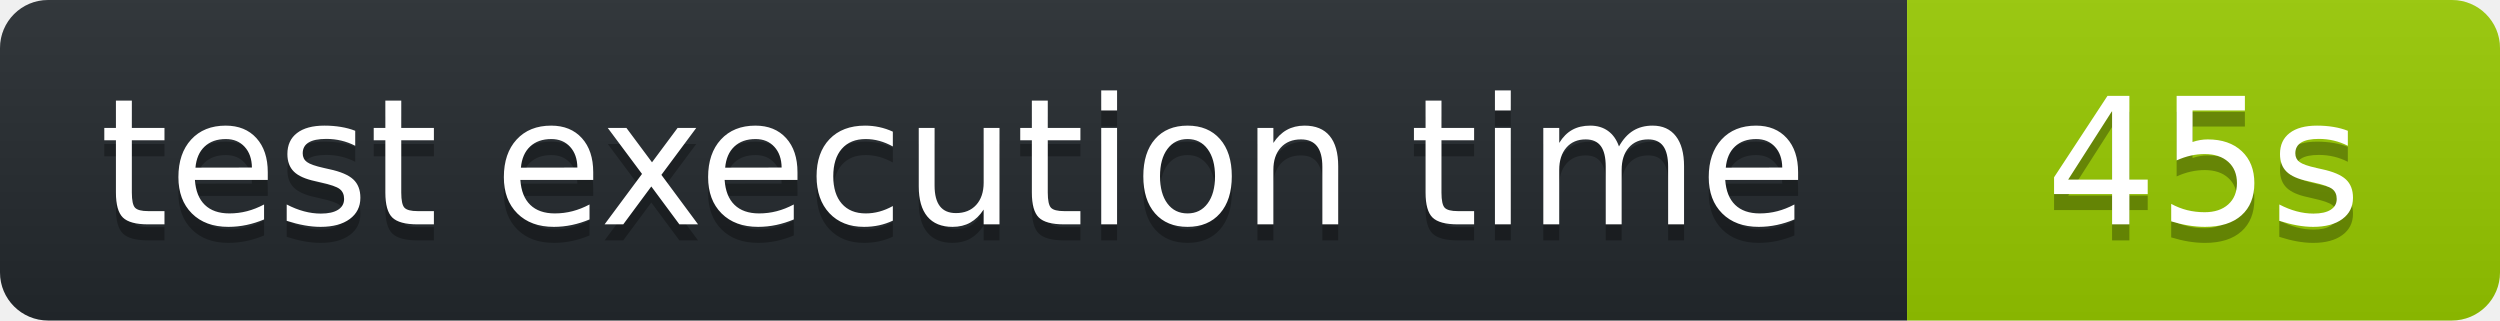
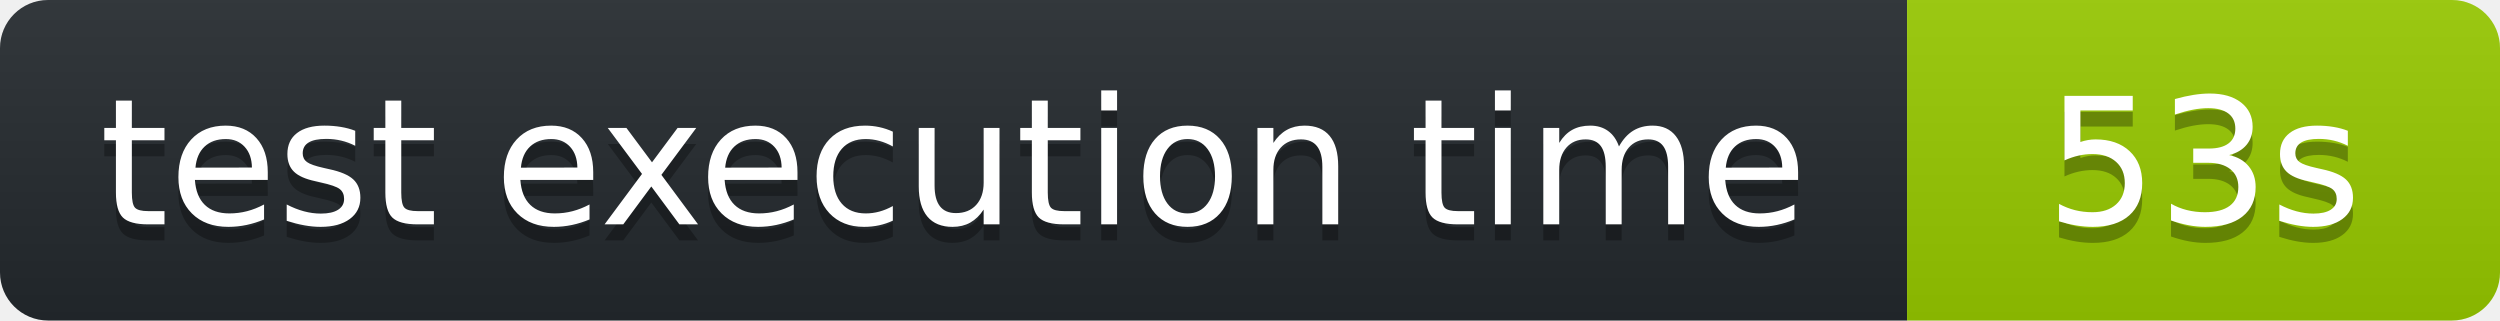
<svg xmlns="http://www.w3.org/2000/svg" width="156" height="20" role="img" aria-label="octocov::badge">
  <linearGradient id="s" x2="0" y2="100%">
    <stop offset="0" stop-color="#bbb" stop-opacity=".1" />
    <stop offset="1" stop-opacity=".1" />
  </linearGradient>
  <clipPath id="r">
    <rect width="156" height="20" rx="3" fill="#fff" />
  </clipPath>
  <g clip-path="url(#r)">
    <rect width="119" height="20" fill="#24292E" />
    <rect x="119" width="37" height="20" fill="#97CA00" />
    <rect width="156" height="20" fill="url(#s)" />
  </g>
  <g fill="#fff" text-anchor="middle" font-family="Verdana,Geneva,DejaVu Sans,sans-serif" text-rendering="geometricPrecision" font-size="110">
    <text aria-hidden="true" x="595" y="150" fill="#010101" fill-opacity=".3" transform="scale(.1)">test execution time</text>
    <text x="595" y="140" transform="scale(.1)" fill="#fff">test execution time</text>
-     <text aria-hidden="true" x="1375" y="150" fill="#010101" fill-opacity=".3" transform="scale(.1)">45s</text>
-     <text x="1375" y="140" transform="scale(.1)" fill="#fff">45s</text>
+     <text aria-hidden="true" x="1375" y="150" fill="#010101" fill-opacity=".3" transform="scale(.1)">53s</text>
+     <text x="1375" y="140" transform="scale(.1)" fill="#fff">53s</text>
  </g>
</svg>
